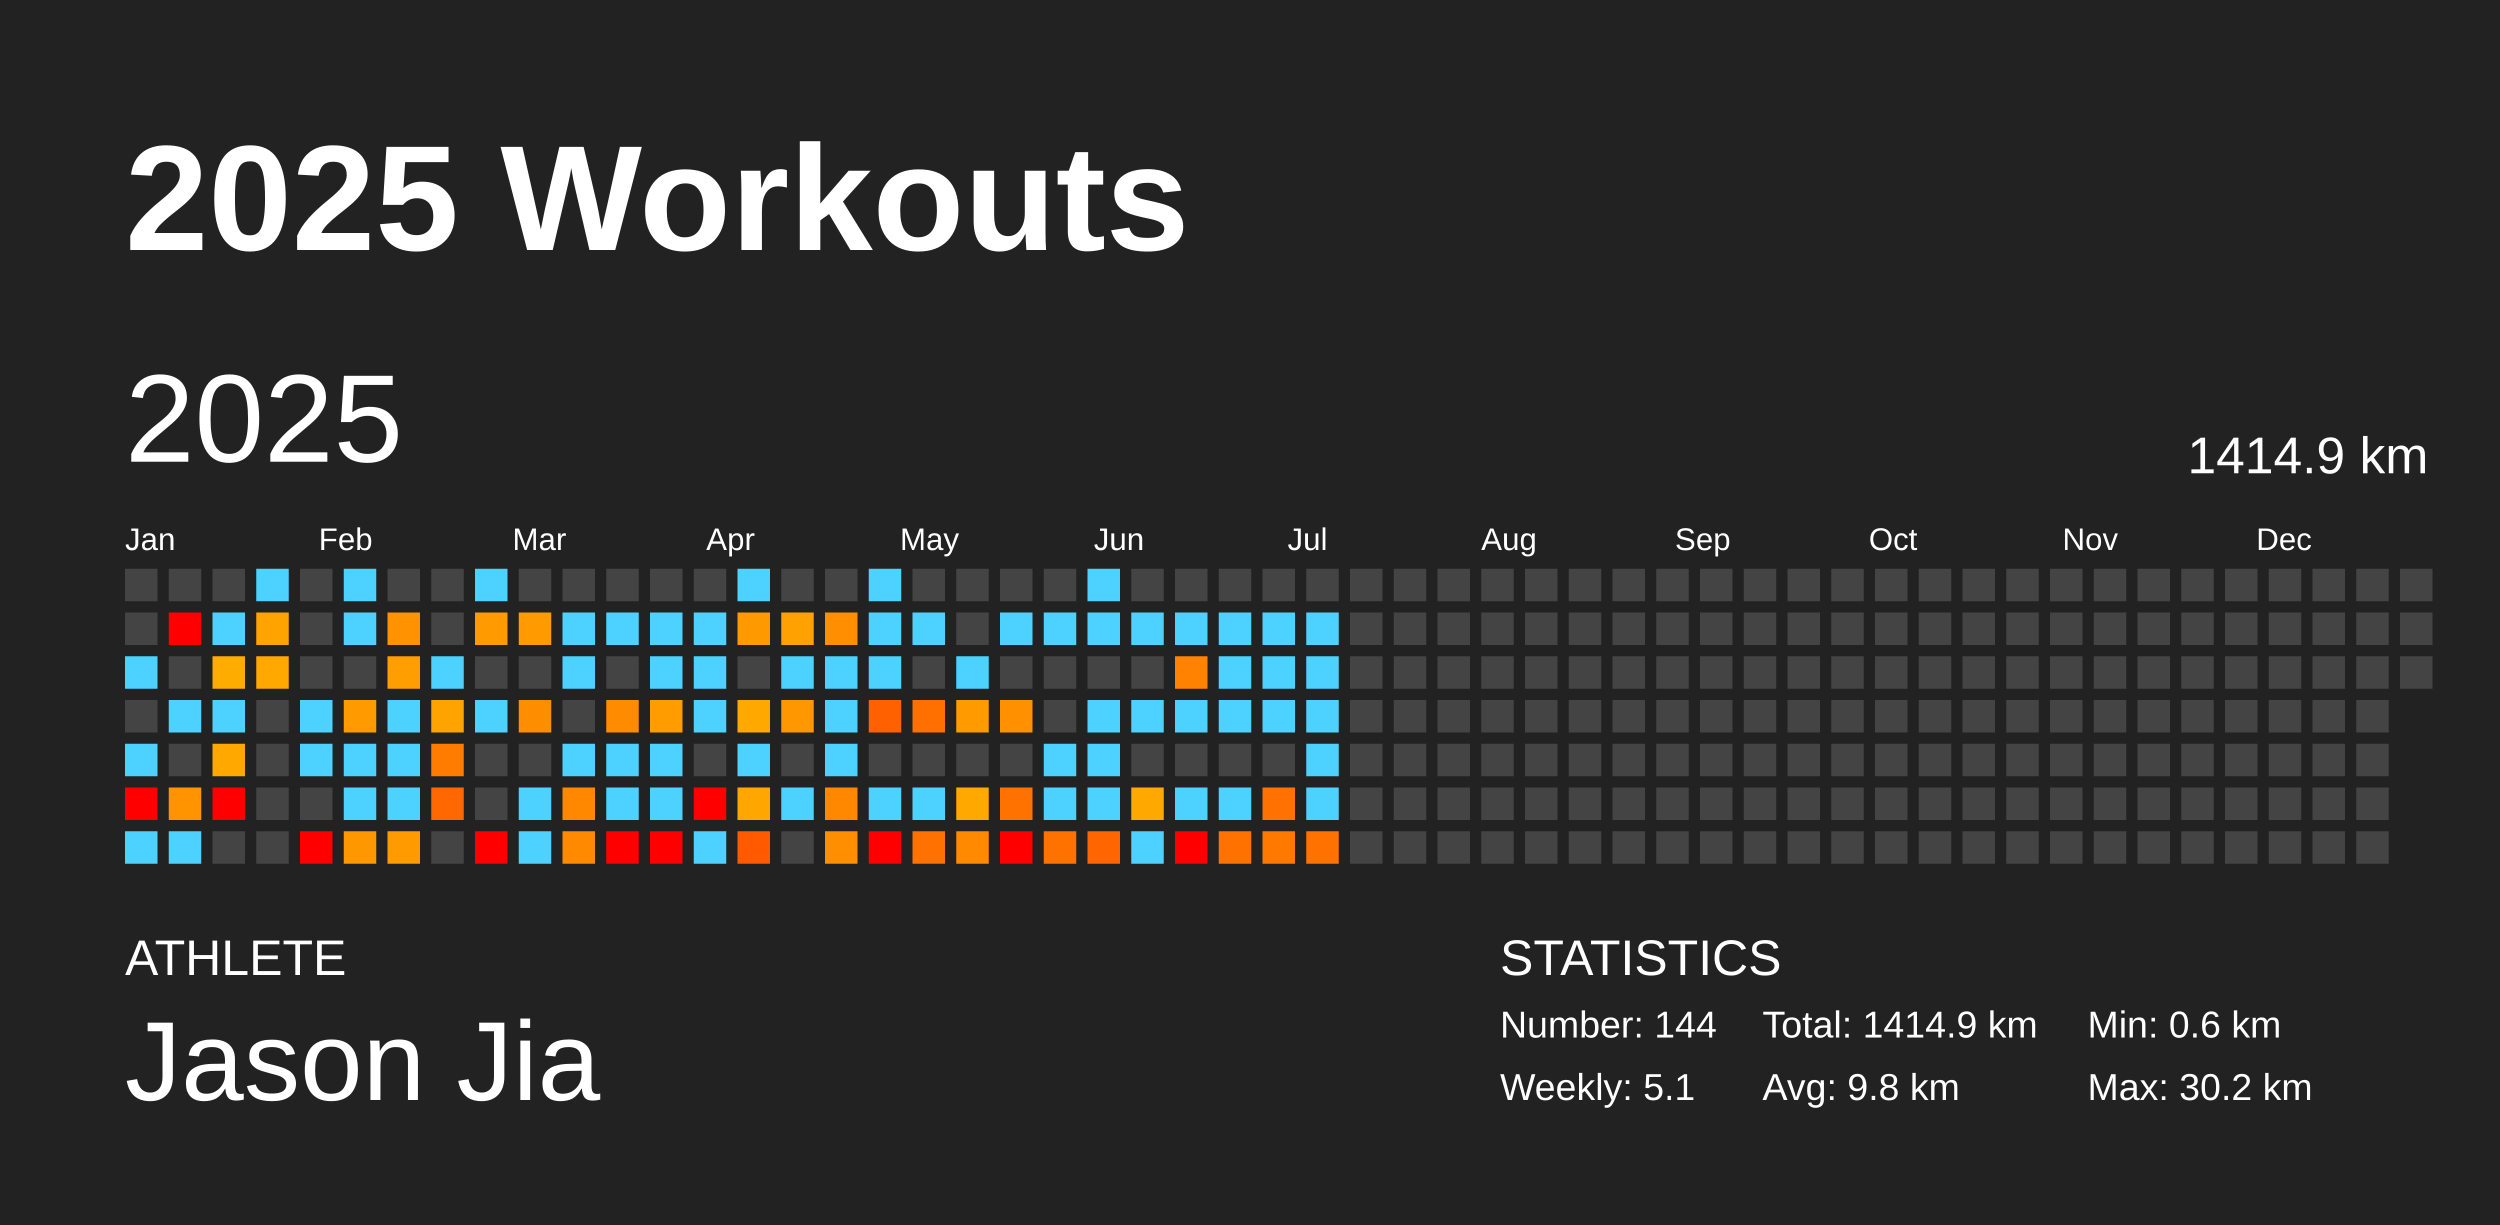
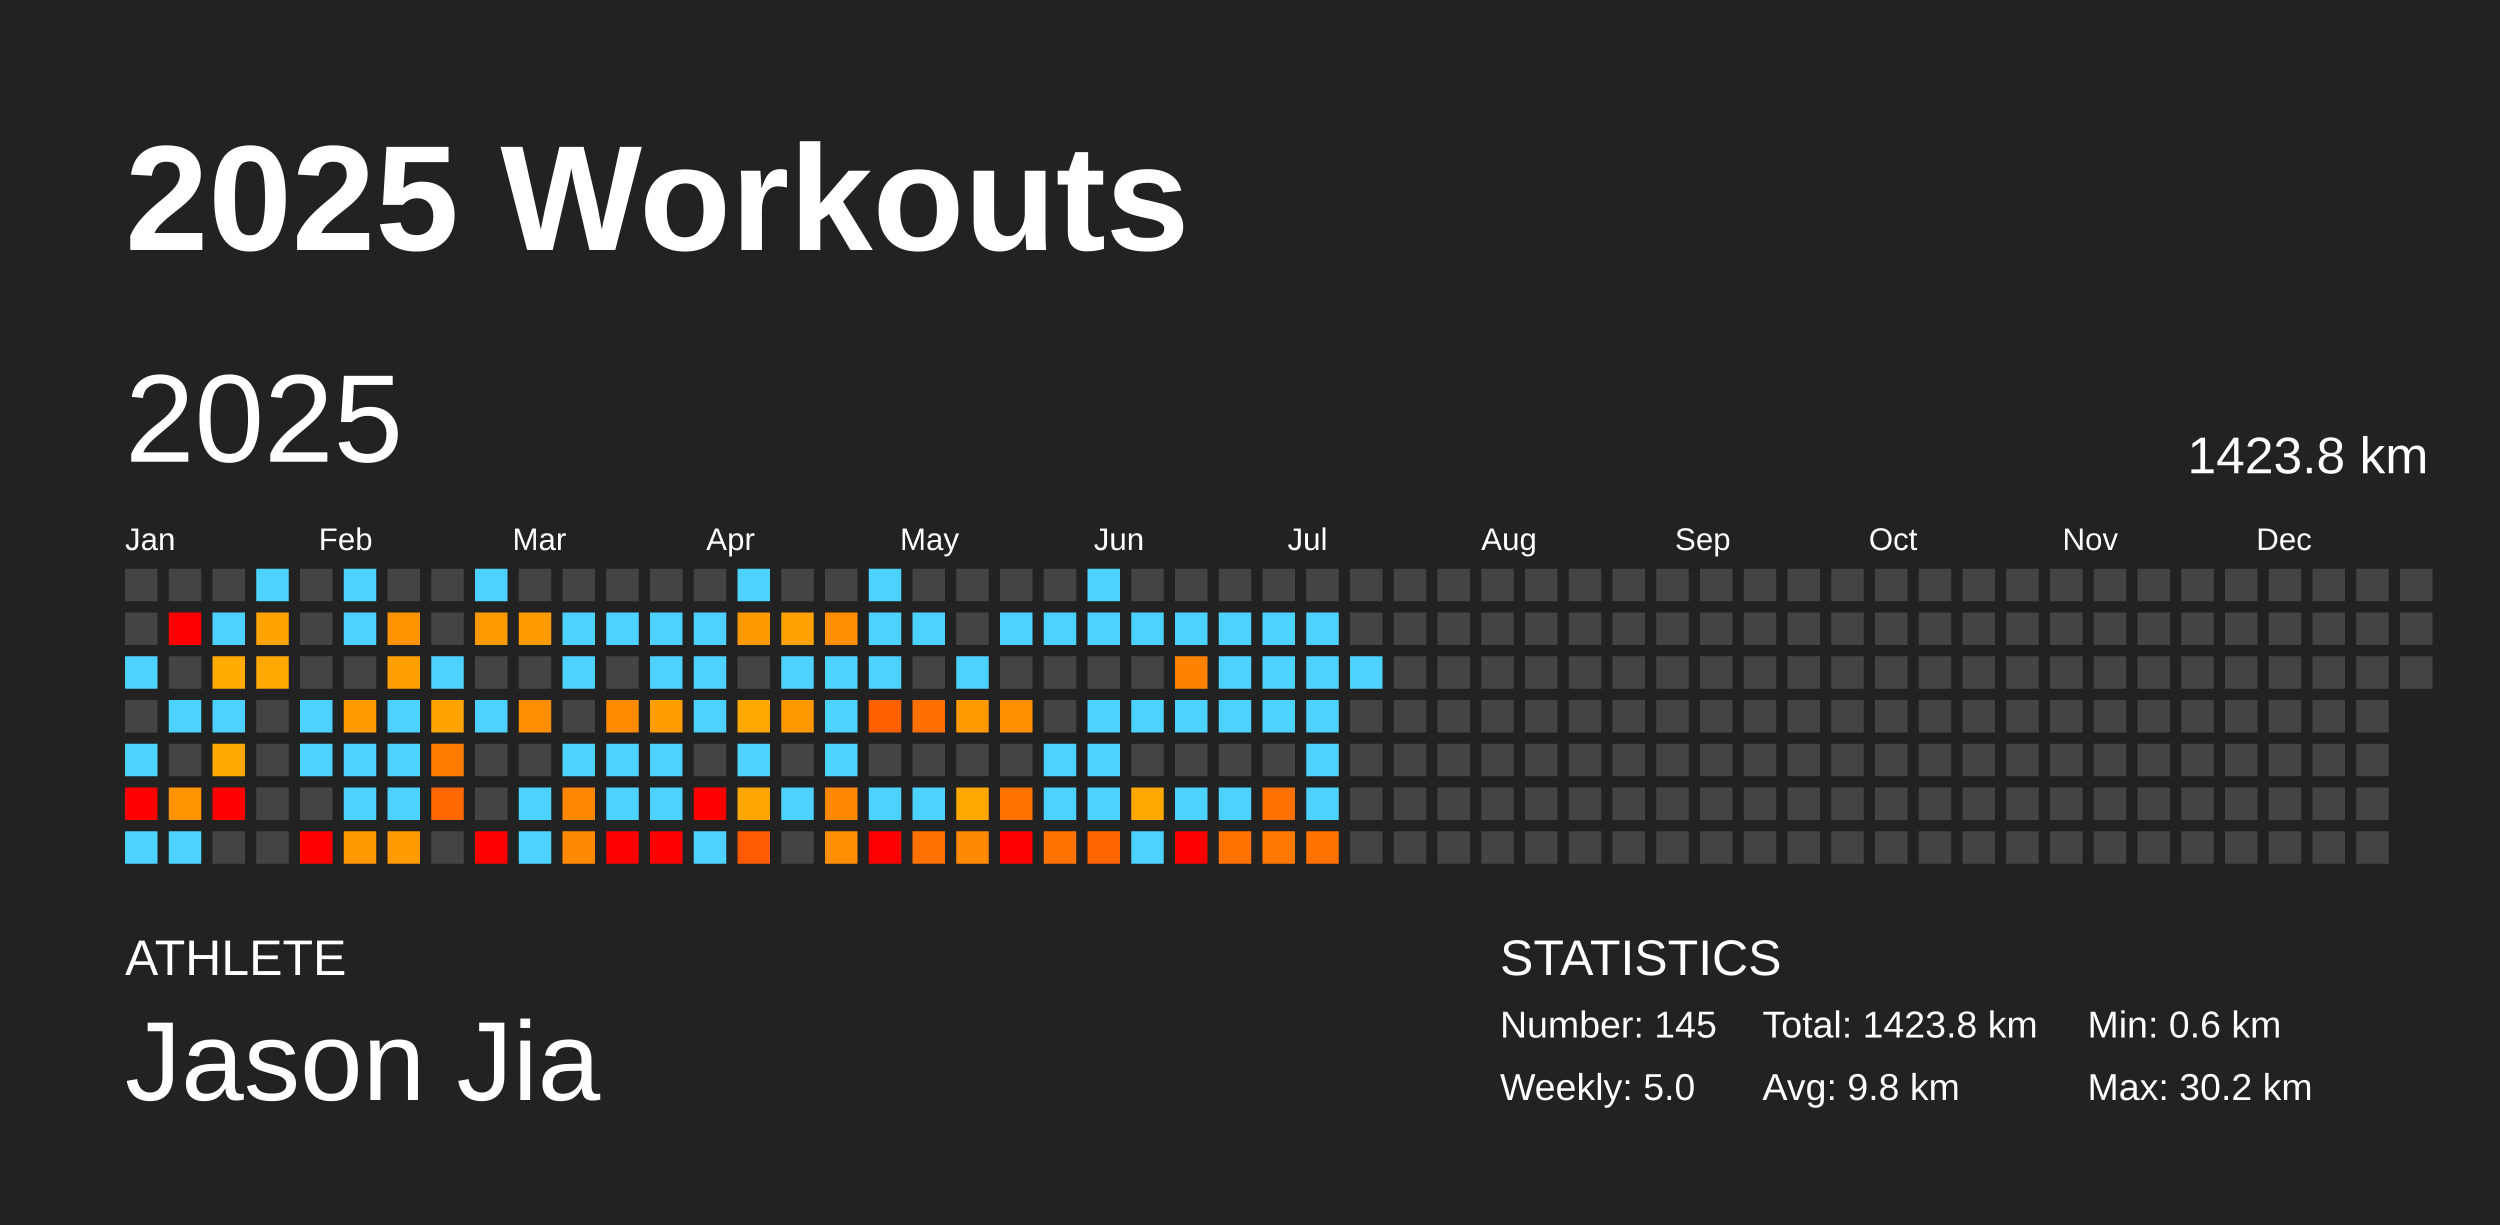
<svg xmlns="http://www.w3.org/2000/svg" baseProfile="full" height="98mm" version="1.1" viewBox="0,0,200,98" width="200mm">
  <defs />
  <rect fill="#222222" height="98" width="200" x="0" y="0" />
  <text fill="#FFFFFF" style="font-size:12px; font-family:Arial; font-weight:bold;" x="10" y="20">2025 Workouts</text>
  <text fill="#FFFFFF" style="font-size:4px; font-family:Arial" x="10" y="78">ATHLETE</text>
  <text fill="#FFFFFF" style="font-size:9px; font-family:Arial" x="10" y="88">Jason Jia</text>
  <text fill="#FFFFFF" style="font-size:4px; font-family:Arial" x="120" y="78">STATISTICS</text>
-   <text fill="#FFFFFF" style="font-size:3px; font-family:Arial" x="120" y="83">Number: 144</text>
-   <text fill="#FFFFFF" style="font-size:3px; font-family:Arial" x="120" y="88">Weekly: 5.1</text>
-   <text fill="#FFFFFF" style="font-size:3px; font-family:Arial" x="141" y="83">Total: 1414.9 km</text>
+   <text fill="#FFFFFF" style="font-size:3px; font-family:Arial" x="120" y="83">Number: 145</text>
+   <text fill="#FFFFFF" style="font-size:3px; font-family:Arial" x="120" y="88">Weekly: 5.0</text>
+   <text fill="#FFFFFF" style="font-size:3px; font-family:Arial" x="141" y="83">Total: 1423.8 km</text>
  <text fill="#FFFFFF" style="font-size:3px; font-family:Arial" x="141" y="88">Avg: 9.8 km</text>
  <text fill="#FFFFFF" style="font-size:3px; font-family:Arial" x="167" y="83">Min: 0.6 km</text>
  <text fill="#FFFFFF" style="font-size:3px; font-family:Arial" x="167" y="88">Max: 30.2 km</text>
  <text dominant-baseline="hanging" fill="#FFFFFF" style="font-size:10.0px; font-family:Arial;" x="10" y="30">2025</text>
-   <text dominant-baseline="hanging" fill="#FFFFFF" style="font-size:4.125px; font-family:Arial;" x="175" y="35">1414.9 km</text>
+   <text dominant-baseline="hanging" fill="#FFFFFF" style="font-size:4.125px; font-family:Arial;" x="175" y="35">1423.8 km</text>
  <text fill="#FFFFFF" style="font-size:2.5px; font-family:Arial" x="10.0" y="44">Jan</text>
  <text fill="#FFFFFF" style="font-size:2.5px; font-family:Arial" x="25.5" y="44">Feb</text>
  <text fill="#FFFFFF" style="font-size:2.5px; font-family:Arial" x="41.0" y="44">Mar</text>
  <text fill="#FFFFFF" style="font-size:2.5px; font-family:Arial" x="56.5" y="44">Apr</text>
  <text fill="#FFFFFF" style="font-size:2.5px; font-family:Arial" x="72.0" y="44">May</text>
  <text fill="#FFFFFF" style="font-size:2.5px; font-family:Arial" x="87.5" y="44">Jun</text>
  <text fill="#FFFFFF" style="font-size:2.5px; font-family:Arial" x="103.0" y="44">Jul</text>
  <text fill="#FFFFFF" style="font-size:2.5px; font-family:Arial" x="118.5" y="44">Aug</text>
  <text fill="#FFFFFF" style="font-size:2.5px; font-family:Arial" x="134.0" y="44">Sep</text>
  <text fill="#FFFFFF" style="font-size:2.5px; font-family:Arial" x="149.5" y="44">Oct</text>
  <text fill="#FFFFFF" style="font-size:2.5px; font-family:Arial" x="165.0" y="44">Nov</text>
  <text fill="#FFFFFF" style="font-size:2.5px; font-family:Arial" x="180.5" y="44">Dec</text>
  <rect fill="#444444" height="2.6" width="2.6" x="10.0" y="45.5" />
  <rect fill="#444444" height="2.6" width="2.6" x="10.0" y="49.0" />
  <rect fill="#4dd2ff" height="2.6" width="2.6" x="10.0" y="52.5" />
  <rect fill="#444444" height="2.6" width="2.6" x="10.0" y="56.0" />
  <rect fill="#4dd2ff" height="2.6" width="2.6" x="10.0" y="59.5" />
  <rect fill="red" height="2.6" width="2.6" x="10.0" y="63.0" />
  <rect fill="#4dd2ff" height="2.6" width="2.6" x="10.0" y="66.5" />
  <rect fill="#444444" height="2.6" width="2.6" x="13.5" y="45.5" />
  <rect fill="red" height="2.6" width="2.6" x="13.5" y="49.0" />
  <rect fill="#444444" height="2.6" width="2.6" x="13.5" y="52.5" />
  <rect fill="#4dd2ff" height="2.6" width="2.6" x="13.5" y="56.0" />
  <rect fill="#444444" height="2.6" width="2.6" x="13.5" y="59.5" />
  <rect fill="#ff9300" height="2.6" width="2.6" x="13.5" y="63.0" />
  <rect fill="#4dd2ff" height="2.6" width="2.6" x="13.5" y="66.5" />
  <rect fill="#444444" height="2.6" width="2.6" x="17.0" y="45.5" />
  <rect fill="#4dd2ff" height="2.6" width="2.6" x="17.0" y="49.0" />
  <rect fill="#ffac00" height="2.6" width="2.6" x="17.0" y="52.5" />
  <rect fill="#4dd2ff" height="2.6" width="2.6" x="17.0" y="56.0" />
  <rect fill="#ffa900" height="2.6" width="2.6" x="17.0" y="59.5" />
  <rect fill="red" height="2.6" width="2.6" x="17.0" y="63.0" />
  <rect fill="#444444" height="2.6" width="2.6" x="17.0" y="66.5" />
  <rect fill="#4dd2ff" height="2.6" width="2.6" x="20.5" y="45.5" />
  <rect fill="#ffa300" height="2.6" width="2.6" x="20.5" y="49.0" />
  <rect fill="#ffa800" height="2.6" width="2.6" x="20.5" y="52.5" />
  <rect fill="#444444" height="2.6" width="2.6" x="20.5" y="56.0" />
  <rect fill="#444444" height="2.6" width="2.6" x="20.5" y="59.5" />
  <rect fill="#444444" height="2.6" width="2.6" x="20.5" y="63.0" />
  <rect fill="#444444" height="2.6" width="2.6" x="20.5" y="66.5" />
  <rect fill="#444444" height="2.6" width="2.6" x="24.0" y="45.5" />
  <rect fill="#444444" height="2.6" width="2.6" x="24.0" y="49.0" />
  <rect fill="#444444" height="2.6" width="2.6" x="24.0" y="52.5" />
  <rect fill="#4dd2ff" height="2.6" width="2.6" x="24.0" y="56.0" />
  <rect fill="#4dd2ff" height="2.6" width="2.6" x="24.0" y="59.5" />
  <rect fill="#444444" height="2.6" width="2.6" x="24.0" y="63.0" />
  <rect fill="red" height="2.6" width="2.6" x="24.0" y="66.5" />
  <rect fill="#4dd2ff" height="2.6" width="2.6" x="27.5" y="45.5" />
  <rect fill="#4dd2ff" height="2.6" width="2.6" x="27.5" y="49.0" />
  <rect fill="#444444" height="2.6" width="2.6" x="27.5" y="52.5" />
  <rect fill="#ff9b00" height="2.6" width="2.6" x="27.5" y="56.0" />
  <rect fill="#4dd2ff" height="2.6" width="2.6" x="27.5" y="59.5" />
  <rect fill="#4dd2ff" height="2.6" width="2.6" x="27.5" y="63.0" />
  <rect fill="#ff9800" height="2.6" width="2.6" x="27.5" y="66.5" />
  <rect fill="#444444" height="2.6" width="2.6" x="31.0" y="45.5" />
  <rect fill="#ff9200" height="2.6" width="2.6" x="31.0" y="49.0" />
  <rect fill="#ff9e00" height="2.6" width="2.6" x="31.0" y="52.5" />
  <rect fill="#4dd2ff" height="2.6" width="2.6" x="31.0" y="56.0" />
  <rect fill="#4dd2ff" height="2.6" width="2.6" x="31.0" y="59.5" />
  <rect fill="#4dd2ff" height="2.6" width="2.6" x="31.0" y="63.0" />
  <rect fill="#ff9b00" height="2.6" width="2.6" x="31.0" y="66.5" />
  <rect fill="#444444" height="2.6" width="2.6" x="34.5" y="45.5" />
  <rect fill="#444444" height="2.6" width="2.6" x="34.5" y="49.0" />
  <rect fill="#4dd2ff" height="2.6" width="2.6" x="34.5" y="52.5" />
  <rect fill="#ffa300" height="2.6" width="2.6" x="34.5" y="56.0" />
  <rect fill="#ff7c00" height="2.6" width="2.6" x="34.5" y="59.5" />
  <rect fill="#ff6800" height="2.6" width="2.6" x="34.5" y="63.0" />
  <rect fill="#444444" height="2.6" width="2.6" x="34.5" y="66.5" />
  <rect fill="#4dd2ff" height="2.6" width="2.6" x="38.0" y="45.5" />
  <rect fill="#ff9a00" height="2.6" width="2.6" x="38.0" y="49.0" />
  <rect fill="#444444" height="2.6" width="2.6" x="38.0" y="52.5" />
  <rect fill="#4dd2ff" height="2.6" width="2.6" x="38.0" y="56.0" />
  <rect fill="#444444" height="2.6" width="2.6" x="38.0" y="59.5" />
  <rect fill="#444444" height="2.6" width="2.6" x="38.0" y="63.0" />
  <rect fill="red" height="2.6" width="2.6" x="38.0" y="66.5" />
  <rect fill="#444444" height="2.6" width="2.6" x="41.5" y="45.5" />
  <rect fill="#ff9b00" height="2.6" width="2.6" x="41.5" y="49.0" />
  <rect fill="#444444" height="2.6" width="2.6" x="41.5" y="52.5" />
  <rect fill="#ff8d00" height="2.6" width="2.6" x="41.5" y="56.0" />
  <rect fill="#444444" height="2.6" width="2.6" x="41.5" y="59.5" />
  <rect fill="#4dd2ff" height="2.6" width="2.6" x="41.5" y="63.0" />
  <rect fill="#4dd2ff" height="2.6" width="2.6" x="41.5" y="66.5" />
  <rect fill="#444444" height="2.6" width="2.6" x="45.0" y="45.5" />
  <rect fill="#4dd2ff" height="2.6" width="2.6" x="45.0" y="49.0" />
  <rect fill="#4dd2ff" height="2.6" width="2.6" x="45.0" y="52.5" />
  <rect fill="#444444" height="2.6" width="2.6" x="45.0" y="56.0" />
  <rect fill="#4dd2ff" height="2.6" width="2.6" x="45.0" y="59.5" />
  <rect fill="#ff8800" height="2.6" width="2.6" x="45.0" y="63.0" />
  <rect fill="#ff8900" height="2.6" width="2.6" x="45.0" y="66.5" />
  <rect fill="#444444" height="2.6" width="2.6" x="48.5" y="45.5" />
  <rect fill="#4dd2ff" height="2.6" width="2.6" x="48.5" y="49.0" />
  <rect fill="#444444" height="2.6" width="2.6" x="48.5" y="52.5" />
  <rect fill="#ff8c00" height="2.6" width="2.6" x="48.5" y="56.0" />
  <rect fill="#4dd2ff" height="2.6" width="2.6" x="48.5" y="59.5" />
  <rect fill="#4dd2ff" height="2.6" width="2.6" x="48.5" y="63.0" />
  <rect fill="red" height="2.6" width="2.6" x="48.5" y="66.5" />
  <rect fill="#444444" height="2.6" width="2.6" x="52.0" y="45.5" />
  <rect fill="#4dd2ff" height="2.6" width="2.6" x="52.0" y="49.0" />
  <rect fill="#4dd2ff" height="2.6" width="2.6" x="52.0" y="52.5" />
  <rect fill="#ff9c00" height="2.6" width="2.6" x="52.0" y="56.0" />
  <rect fill="#4dd2ff" height="2.6" width="2.6" x="52.0" y="59.5" />
  <rect fill="#4dd2ff" height="2.6" width="2.6" x="52.0" y="63.0" />
  <rect fill="red" height="2.6" width="2.6" x="52.0" y="66.5" />
  <rect fill="#444444" height="2.6" width="2.6" x="55.5" y="45.5" />
  <rect fill="#4dd2ff" height="2.6" width="2.6" x="55.5" y="49.0" />
  <rect fill="#4dd2ff" height="2.6" width="2.6" x="55.5" y="52.5" />
  <rect fill="#4dd2ff" height="2.6" width="2.6" x="55.5" y="56.0" />
  <rect fill="#444444" height="2.6" width="2.6" x="55.5" y="59.5" />
  <rect fill="red" height="2.6" width="2.6" x="55.5" y="63.0" />
  <rect fill="#4dd2ff" height="2.6" width="2.6" x="55.5" y="66.5" />
  <rect fill="#4dd2ff" height="2.6" width="2.6" x="59.0" y="45.5" />
  <rect fill="#ff9900" height="2.6" width="2.6" x="59.0" y="49.0" />
  <rect fill="#444444" height="2.6" width="2.6" x="59.0" y="52.5" />
  <rect fill="#ffa900" height="2.6" width="2.6" x="59.0" y="56.0" />
  <rect fill="#4dd2ff" height="2.6" width="2.6" x="59.0" y="59.5" />
  <rect fill="#ffa700" height="2.6" width="2.6" x="59.0" y="63.0" />
  <rect fill="#ff5a00" height="2.6" width="2.6" x="59.0" y="66.5" />
  <rect fill="#444444" height="2.6" width="2.6" x="62.5" y="45.5" />
  <rect fill="#ffa100" height="2.6" width="2.6" x="62.5" y="49.0" />
  <rect fill="#4dd2ff" height="2.6" width="2.6" x="62.5" y="52.5" />
  <rect fill="#ff9700" height="2.6" width="2.6" x="62.5" y="56.0" />
  <rect fill="#444444" height="2.6" width="2.6" x="62.5" y="59.5" />
  <rect fill="#4dd2ff" height="2.6" width="2.6" x="62.5" y="63.0" />
  <rect fill="#444444" height="2.6" width="2.6" x="62.5" y="66.5" />
  <rect fill="#444444" height="2.6" width="2.6" x="66.0" y="45.5" />
  <rect fill="#ff8e00" height="2.6" width="2.6" x="66.0" y="49.0" />
  <rect fill="#4dd2ff" height="2.6" width="2.6" x="66.0" y="52.5" />
  <rect fill="#4dd2ff" height="2.6" width="2.6" x="66.0" y="56.0" />
  <rect fill="#4dd2ff" height="2.6" width="2.6" x="66.0" y="59.5" />
  <rect fill="#ff8800" height="2.6" width="2.6" x="66.0" y="63.0" />
  <rect fill="#ff8e00" height="2.6" width="2.6" x="66.0" y="66.5" />
  <rect fill="#4dd2ff" height="2.6" width="2.6" x="69.5" y="45.5" />
  <rect fill="#4dd2ff" height="2.6" width="2.6" x="69.5" y="49.0" />
  <rect fill="#4dd2ff" height="2.6" width="2.6" x="69.5" y="52.5" />
  <rect fill="#ff6100" height="2.6" width="2.6" x="69.5" y="56.0" />
  <rect fill="#444444" height="2.6" width="2.6" x="69.5" y="59.5" />
  <rect fill="#4dd2ff" height="2.6" width="2.6" x="69.5" y="63.0" />
  <rect fill="red" height="2.6" width="2.6" x="69.5" y="66.5" />
  <rect fill="#444444" height="2.6" width="2.6" x="73.0" y="45.5" />
  <rect fill="#4dd2ff" height="2.6" width="2.6" x="73.0" y="49.0" />
  <rect fill="#444444" height="2.6" width="2.6" x="73.0" y="52.5" />
  <rect fill="#ff7000" height="2.6" width="2.6" x="73.0" y="56.0" />
  <rect fill="#444444" height="2.6" width="2.6" x="73.0" y="59.5" />
  <rect fill="#4dd2ff" height="2.6" width="2.6" x="73.0" y="63.0" />
  <rect fill="#ff7100" height="2.6" width="2.6" x="73.0" y="66.5" />
  <rect fill="#444444" height="2.6" width="2.6" x="76.5" y="45.5" />
  <rect fill="#444444" height="2.6" width="2.6" x="76.5" y="49.0" />
  <rect fill="#4dd2ff" height="2.6" width="2.6" x="76.5" y="52.5" />
  <rect fill="#ff9a00" height="2.6" width="2.6" x="76.5" y="56.0" />
  <rect fill="#444444" height="2.6" width="2.6" x="76.5" y="59.5" />
  <rect fill="#ffa800" height="2.6" width="2.6" x="76.5" y="63.0" />
  <rect fill="#ff8900" height="2.6" width="2.6" x="76.5" y="66.5" />
  <rect fill="#444444" height="2.6" width="2.6" x="80.0" y="45.5" />
  <rect fill="#4dd2ff" height="2.6" width="2.6" x="80.0" y="49.0" />
  <rect fill="#444444" height="2.6" width="2.6" x="80.0" y="52.5" />
  <rect fill="#ff9100" height="2.6" width="2.6" x="80.0" y="56.0" />
  <rect fill="#444444" height="2.6" width="2.6" x="80.0" y="59.5" />
  <rect fill="#ff7200" height="2.6" width="2.6" x="80.0" y="63.0" />
  <rect fill="red" height="2.6" width="2.6" x="80.0" y="66.5" />
  <rect fill="#444444" height="2.6" width="2.6" x="83.5" y="45.5" />
  <rect fill="#4dd2ff" height="2.6" width="2.6" x="83.5" y="49.0" />
  <rect fill="#444444" height="2.6" width="2.6" x="83.5" y="52.5" />
  <rect fill="#444444" height="2.6" width="2.6" x="83.5" y="56.0" />
  <rect fill="#4dd2ff" height="2.6" width="2.6" x="83.5" y="59.5" />
  <rect fill="#4dd2ff" height="2.6" width="2.6" x="83.5" y="63.0" />
  <rect fill="#ff7200" height="2.6" width="2.6" x="83.5" y="66.5" />
  <rect fill="#4dd2ff" height="2.6" width="2.6" x="87.0" y="45.5" />
  <rect fill="#4dd2ff" height="2.6" width="2.6" x="87.0" y="49.0" />
  <rect fill="#444444" height="2.6" width="2.6" x="87.0" y="52.5" />
  <rect fill="#4dd2ff" height="2.6" width="2.6" x="87.0" y="56.0" />
  <rect fill="#4dd2ff" height="2.6" width="2.6" x="87.0" y="59.5" />
  <rect fill="#4dd2ff" height="2.6" width="2.6" x="87.0" y="63.0" />
  <rect fill="#ff6500" height="2.6" width="2.6" x="87.0" y="66.5" />
  <rect fill="#444444" height="2.6" width="2.6" x="90.5" y="45.5" />
  <rect fill="#4dd2ff" height="2.6" width="2.6" x="90.5" y="49.0" />
  <rect fill="#444444" height="2.6" width="2.6" x="90.5" y="52.5" />
  <rect fill="#4dd2ff" height="2.6" width="2.6" x="90.5" y="56.0" />
  <rect fill="#444444" height="2.6" width="2.6" x="90.5" y="59.5" />
  <rect fill="#ffa900" height="2.6" width="2.6" x="90.5" y="63.0" />
  <rect fill="#4dd2ff" height="2.6" width="2.6" x="90.5" y="66.5" />
  <rect fill="#444444" height="2.6" width="2.6" x="94.0" y="45.5" />
  <rect fill="#4dd2ff" height="2.6" width="2.6" x="94.0" y="49.0" />
  <rect fill="#ff8300" height="2.6" width="2.6" x="94.0" y="52.5" />
  <rect fill="#4dd2ff" height="2.6" width="2.6" x="94.0" y="56.0" />
  <rect fill="#444444" height="2.6" width="2.6" x="94.0" y="59.5" />
  <rect fill="#4dd2ff" height="2.6" width="2.6" x="94.0" y="63.0" />
  <rect fill="red" height="2.6" width="2.6" x="94.0" y="66.5" />
  <rect fill="#444444" height="2.6" width="2.6" x="97.5" y="45.5" />
  <rect fill="#4dd2ff" height="2.6" width="2.6" x="97.5" y="49.0" />
  <rect fill="#4dd2ff" height="2.6" width="2.6" x="97.5" y="52.5" />
  <rect fill="#4dd2ff" height="2.6" width="2.6" x="97.5" y="56.0" />
  <rect fill="#444444" height="2.6" width="2.6" x="97.5" y="59.5" />
  <rect fill="#4dd2ff" height="2.6" width="2.6" x="97.5" y="63.0" />
  <rect fill="#ff7200" height="2.6" width="2.6" x="97.5" y="66.5" />
  <rect fill="#444444" height="2.6" width="2.6" x="101.0" y="45.5" />
  <rect fill="#4dd2ff" height="2.6" width="2.6" x="101.0" y="49.0" />
  <rect fill="#4dd2ff" height="2.6" width="2.6" x="101.0" y="52.5" />
  <rect fill="#4dd2ff" height="2.6" width="2.6" x="101.0" y="56.0" />
  <rect fill="#444444" height="2.6" width="2.6" x="101.0" y="59.5" />
  <rect fill="#ff7100" height="2.6" width="2.6" x="101.0" y="63.0" />
  <rect fill="#ff7900" height="2.6" width="2.6" x="101.0" y="66.5" />
  <rect fill="#444444" height="2.6" width="2.6" x="104.5" y="45.5" />
  <rect fill="#4dd2ff" height="2.6" width="2.6" x="104.5" y="49.0" />
  <rect fill="#4dd2ff" height="2.6" width="2.6" x="104.5" y="52.5" />
  <rect fill="#4dd2ff" height="2.6" width="2.6" x="104.5" y="56.0" />
  <rect fill="#4dd2ff" height="2.6" width="2.6" x="104.5" y="59.5" />
  <rect fill="#4dd2ff" height="2.6" width="2.6" x="104.5" y="63.0" />
  <rect fill="#ff7200" height="2.6" width="2.6" x="104.5" y="66.5" />
  <rect fill="#444444" height="2.6" width="2.6" x="108.0" y="45.5" />
  <rect fill="#444444" height="2.6" width="2.6" x="108.0" y="49.0" />
-   <rect fill="#444444" height="2.6" width="2.6" x="108.0" y="52.5" />
+   <rect fill="#4dd2ff" height="2.6" width="2.6" x="108.0" y="52.5" />
  <rect fill="#444444" height="2.6" width="2.6" x="108.0" y="56.0" />
  <rect fill="#444444" height="2.6" width="2.6" x="108.0" y="59.5" />
  <rect fill="#444444" height="2.6" width="2.6" x="108.0" y="63.0" />
  <rect fill="#444444" height="2.6" width="2.6" x="108.0" y="66.5" />
  <rect fill="#444444" height="2.6" width="2.6" x="111.5" y="45.5" />
  <rect fill="#444444" height="2.6" width="2.6" x="111.5" y="49.0" />
  <rect fill="#444444" height="2.6" width="2.6" x="111.5" y="52.5" />
  <rect fill="#444444" height="2.6" width="2.6" x="111.5" y="56.0" />
  <rect fill="#444444" height="2.6" width="2.6" x="111.5" y="59.5" />
  <rect fill="#444444" height="2.6" width="2.6" x="111.5" y="63.0" />
  <rect fill="#444444" height="2.6" width="2.6" x="111.5" y="66.5" />
  <rect fill="#444444" height="2.6" width="2.6" x="115.0" y="45.5" />
  <rect fill="#444444" height="2.6" width="2.6" x="115.0" y="49.0" />
  <rect fill="#444444" height="2.6" width="2.6" x="115.0" y="52.5" />
  <rect fill="#444444" height="2.6" width="2.6" x="115.0" y="56.0" />
  <rect fill="#444444" height="2.6" width="2.6" x="115.0" y="59.5" />
  <rect fill="#444444" height="2.6" width="2.6" x="115.0" y="63.0" />
  <rect fill="#444444" height="2.6" width="2.6" x="115.0" y="66.5" />
  <rect fill="#444444" height="2.6" width="2.6" x="118.5" y="45.5" />
  <rect fill="#444444" height="2.6" width="2.6" x="118.5" y="49.0" />
  <rect fill="#444444" height="2.6" width="2.6" x="118.5" y="52.5" />
  <rect fill="#444444" height="2.6" width="2.6" x="118.5" y="56.0" />
  <rect fill="#444444" height="2.6" width="2.6" x="118.5" y="59.5" />
  <rect fill="#444444" height="2.6" width="2.6" x="118.5" y="63.0" />
  <rect fill="#444444" height="2.6" width="2.6" x="118.5" y="66.5" />
  <rect fill="#444444" height="2.6" width="2.6" x="122.0" y="45.5" />
  <rect fill="#444444" height="2.6" width="2.6" x="122.0" y="49.0" />
  <rect fill="#444444" height="2.6" width="2.6" x="122.0" y="52.5" />
  <rect fill="#444444" height="2.6" width="2.6" x="122.0" y="56.0" />
  <rect fill="#444444" height="2.6" width="2.6" x="122.0" y="59.5" />
  <rect fill="#444444" height="2.6" width="2.6" x="122.0" y="63.0" />
  <rect fill="#444444" height="2.6" width="2.6" x="122.0" y="66.5" />
  <rect fill="#444444" height="2.6" width="2.6" x="125.5" y="45.5" />
  <rect fill="#444444" height="2.6" width="2.6" x="125.5" y="49.0" />
  <rect fill="#444444" height="2.6" width="2.6" x="125.5" y="52.5" />
  <rect fill="#444444" height="2.6" width="2.6" x="125.5" y="56.0" />
  <rect fill="#444444" height="2.6" width="2.6" x="125.5" y="59.5" />
  <rect fill="#444444" height="2.6" width="2.6" x="125.5" y="63.0" />
  <rect fill="#444444" height="2.6" width="2.6" x="125.5" y="66.5" />
  <rect fill="#444444" height="2.6" width="2.6" x="129.0" y="45.5" />
  <rect fill="#444444" height="2.6" width="2.6" x="129.0" y="49.0" />
  <rect fill="#444444" height="2.6" width="2.6" x="129.0" y="52.5" />
  <rect fill="#444444" height="2.6" width="2.6" x="129.0" y="56.0" />
  <rect fill="#444444" height="2.6" width="2.6" x="129.0" y="59.5" />
  <rect fill="#444444" height="2.6" width="2.6" x="129.0" y="63.0" />
  <rect fill="#444444" height="2.6" width="2.6" x="129.0" y="66.5" />
  <rect fill="#444444" height="2.6" width="2.6" x="132.5" y="45.5" />
  <rect fill="#444444" height="2.6" width="2.6" x="132.5" y="49.0" />
  <rect fill="#444444" height="2.6" width="2.6" x="132.5" y="52.5" />
  <rect fill="#444444" height="2.6" width="2.6" x="132.5" y="56.0" />
  <rect fill="#444444" height="2.6" width="2.6" x="132.5" y="59.5" />
  <rect fill="#444444" height="2.6" width="2.6" x="132.5" y="63.0" />
  <rect fill="#444444" height="2.6" width="2.6" x="132.5" y="66.5" />
  <rect fill="#444444" height="2.6" width="2.6" x="136.0" y="45.5" />
  <rect fill="#444444" height="2.6" width="2.6" x="136.0" y="49.0" />
  <rect fill="#444444" height="2.6" width="2.6" x="136.0" y="52.5" />
  <rect fill="#444444" height="2.6" width="2.6" x="136.0" y="56.0" />
  <rect fill="#444444" height="2.6" width="2.6" x="136.0" y="59.5" />
  <rect fill="#444444" height="2.6" width="2.6" x="136.0" y="63.0" />
  <rect fill="#444444" height="2.6" width="2.6" x="136.0" y="66.5" />
  <rect fill="#444444" height="2.6" width="2.6" x="139.5" y="45.5" />
  <rect fill="#444444" height="2.6" width="2.6" x="139.5" y="49.0" />
  <rect fill="#444444" height="2.6" width="2.6" x="139.5" y="52.5" />
  <rect fill="#444444" height="2.6" width="2.6" x="139.5" y="56.0" />
  <rect fill="#444444" height="2.6" width="2.6" x="139.5" y="59.5" />
  <rect fill="#444444" height="2.6" width="2.6" x="139.5" y="63.0" />
  <rect fill="#444444" height="2.6" width="2.6" x="139.5" y="66.5" />
  <rect fill="#444444" height="2.6" width="2.6" x="143.0" y="45.5" />
  <rect fill="#444444" height="2.6" width="2.6" x="143.0" y="49.0" />
  <rect fill="#444444" height="2.6" width="2.6" x="143.0" y="52.5" />
  <rect fill="#444444" height="2.6" width="2.6" x="143.0" y="56.0" />
  <rect fill="#444444" height="2.6" width="2.6" x="143.0" y="59.5" />
  <rect fill="#444444" height="2.6" width="2.6" x="143.0" y="63.0" />
  <rect fill="#444444" height="2.6" width="2.6" x="143.0" y="66.5" />
  <rect fill="#444444" height="2.6" width="2.6" x="146.5" y="45.5" />
  <rect fill="#444444" height="2.6" width="2.6" x="146.5" y="49.0" />
  <rect fill="#444444" height="2.6" width="2.6" x="146.5" y="52.5" />
  <rect fill="#444444" height="2.6" width="2.6" x="146.5" y="56.0" />
  <rect fill="#444444" height="2.6" width="2.6" x="146.5" y="59.5" />
  <rect fill="#444444" height="2.6" width="2.6" x="146.5" y="63.0" />
  <rect fill="#444444" height="2.6" width="2.6" x="146.5" y="66.5" />
  <rect fill="#444444" height="2.6" width="2.6" x="150.0" y="45.5" />
  <rect fill="#444444" height="2.6" width="2.6" x="150.0" y="49.0" />
  <rect fill="#444444" height="2.6" width="2.6" x="150.0" y="52.5" />
  <rect fill="#444444" height="2.6" width="2.6" x="150.0" y="56.0" />
  <rect fill="#444444" height="2.6" width="2.6" x="150.0" y="59.5" />
  <rect fill="#444444" height="2.6" width="2.6" x="150.0" y="63.0" />
  <rect fill="#444444" height="2.6" width="2.6" x="150.0" y="66.5" />
  <rect fill="#444444" height="2.6" width="2.6" x="153.5" y="45.5" />
  <rect fill="#444444" height="2.6" width="2.6" x="153.5" y="49.0" />
  <rect fill="#444444" height="2.6" width="2.6" x="153.5" y="52.5" />
  <rect fill="#444444" height="2.6" width="2.6" x="153.5" y="56.0" />
  <rect fill="#444444" height="2.6" width="2.6" x="153.5" y="59.5" />
  <rect fill="#444444" height="2.6" width="2.6" x="153.5" y="63.0" />
  <rect fill="#444444" height="2.6" width="2.6" x="153.5" y="66.5" />
  <rect fill="#444444" height="2.6" width="2.6" x="157.0" y="45.5" />
  <rect fill="#444444" height="2.6" width="2.6" x="157.0" y="49.0" />
  <rect fill="#444444" height="2.6" width="2.6" x="157.0" y="52.5" />
  <rect fill="#444444" height="2.6" width="2.6" x="157.0" y="56.0" />
  <rect fill="#444444" height="2.6" width="2.6" x="157.0" y="59.5" />
  <rect fill="#444444" height="2.6" width="2.6" x="157.0" y="63.0" />
  <rect fill="#444444" height="2.6" width="2.6" x="157.0" y="66.5" />
  <rect fill="#444444" height="2.6" width="2.6" x="160.5" y="45.5" />
  <rect fill="#444444" height="2.6" width="2.6" x="160.5" y="49.0" />
  <rect fill="#444444" height="2.6" width="2.6" x="160.5" y="52.5" />
  <rect fill="#444444" height="2.6" width="2.6" x="160.5" y="56.0" />
  <rect fill="#444444" height="2.6" width="2.6" x="160.5" y="59.5" />
  <rect fill="#444444" height="2.6" width="2.6" x="160.5" y="63.0" />
  <rect fill="#444444" height="2.6" width="2.6" x="160.5" y="66.5" />
  <rect fill="#444444" height="2.6" width="2.6" x="164.0" y="45.5" />
  <rect fill="#444444" height="2.6" width="2.6" x="164.0" y="49.0" />
  <rect fill="#444444" height="2.6" width="2.6" x="164.0" y="52.5" />
  <rect fill="#444444" height="2.6" width="2.6" x="164.0" y="56.0" />
  <rect fill="#444444" height="2.6" width="2.6" x="164.0" y="59.5" />
  <rect fill="#444444" height="2.6" width="2.6" x="164.0" y="63.0" />
  <rect fill="#444444" height="2.6" width="2.6" x="164.0" y="66.5" />
  <rect fill="#444444" height="2.6" width="2.6" x="167.5" y="45.5" />
  <rect fill="#444444" height="2.6" width="2.6" x="167.5" y="49.0" />
  <rect fill="#444444" height="2.6" width="2.6" x="167.5" y="52.5" />
  <rect fill="#444444" height="2.6" width="2.6" x="167.5" y="56.0" />
  <rect fill="#444444" height="2.6" width="2.6" x="167.5" y="59.5" />
  <rect fill="#444444" height="2.6" width="2.6" x="167.5" y="63.0" />
  <rect fill="#444444" height="2.6" width="2.6" x="167.5" y="66.5" />
  <rect fill="#444444" height="2.6" width="2.6" x="171.0" y="45.5" />
  <rect fill="#444444" height="2.6" width="2.6" x="171.0" y="49.0" />
  <rect fill="#444444" height="2.6" width="2.6" x="171.0" y="52.5" />
  <rect fill="#444444" height="2.6" width="2.6" x="171.0" y="56.0" />
  <rect fill="#444444" height="2.6" width="2.6" x="171.0" y="59.5" />
  <rect fill="#444444" height="2.6" width="2.6" x="171.0" y="63.0" />
  <rect fill="#444444" height="2.6" width="2.6" x="171.0" y="66.5" />
  <rect fill="#444444" height="2.6" width="2.6" x="174.5" y="45.5" />
  <rect fill="#444444" height="2.6" width="2.6" x="174.5" y="49.0" />
  <rect fill="#444444" height="2.6" width="2.6" x="174.5" y="52.5" />
  <rect fill="#444444" height="2.6" width="2.6" x="174.5" y="56.0" />
  <rect fill="#444444" height="2.6" width="2.6" x="174.5" y="59.5" />
  <rect fill="#444444" height="2.6" width="2.6" x="174.5" y="63.0" />
  <rect fill="#444444" height="2.6" width="2.6" x="174.5" y="66.5" />
  <rect fill="#444444" height="2.6" width="2.6" x="178.0" y="45.5" />
  <rect fill="#444444" height="2.6" width="2.6" x="178.0" y="49.0" />
  <rect fill="#444444" height="2.6" width="2.6" x="178.0" y="52.5" />
  <rect fill="#444444" height="2.6" width="2.6" x="178.0" y="56.0" />
  <rect fill="#444444" height="2.6" width="2.6" x="178.0" y="59.5" />
  <rect fill="#444444" height="2.6" width="2.6" x="178.0" y="63.0" />
  <rect fill="#444444" height="2.6" width="2.6" x="178.0" y="66.5" />
  <rect fill="#444444" height="2.6" width="2.6" x="181.5" y="45.5" />
  <rect fill="#444444" height="2.6" width="2.6" x="181.5" y="49.0" />
  <rect fill="#444444" height="2.6" width="2.6" x="181.5" y="52.5" />
  <rect fill="#444444" height="2.6" width="2.6" x="181.5" y="56.0" />
  <rect fill="#444444" height="2.6" width="2.6" x="181.5" y="59.5" />
  <rect fill="#444444" height="2.6" width="2.6" x="181.5" y="63.0" />
  <rect fill="#444444" height="2.6" width="2.6" x="181.5" y="66.5" />
  <rect fill="#444444" height="2.6" width="2.6" x="185.0" y="45.5" />
  <rect fill="#444444" height="2.6" width="2.6" x="185.0" y="49.0" />
  <rect fill="#444444" height="2.6" width="2.6" x="185.0" y="52.5" />
  <rect fill="#444444" height="2.6" width="2.6" x="185.0" y="56.0" />
  <rect fill="#444444" height="2.6" width="2.6" x="185.0" y="59.5" />
  <rect fill="#444444" height="2.6" width="2.6" x="185.0" y="63.0" />
  <rect fill="#444444" height="2.6" width="2.6" x="185.0" y="66.5" />
  <rect fill="#444444" height="2.6" width="2.6" x="188.5" y="45.5" />
  <rect fill="#444444" height="2.6" width="2.6" x="188.5" y="49.0" />
  <rect fill="#444444" height="2.6" width="2.6" x="188.5" y="52.5" />
  <rect fill="#444444" height="2.6" width="2.6" x="188.5" y="56.0" />
  <rect fill="#444444" height="2.6" width="2.6" x="188.5" y="59.5" />
  <rect fill="#444444" height="2.6" width="2.6" x="188.5" y="63.0" />
  <rect fill="#444444" height="2.6" width="2.6" x="188.5" y="66.5" />
  <rect fill="#444444" height="2.6" width="2.6" x="192.0" y="45.5" />
  <rect fill="#444444" height="2.6" width="2.6" x="192.0" y="49.0" />
  <rect fill="#444444" height="2.6" width="2.6" x="192.0" y="52.5" />
</svg>
